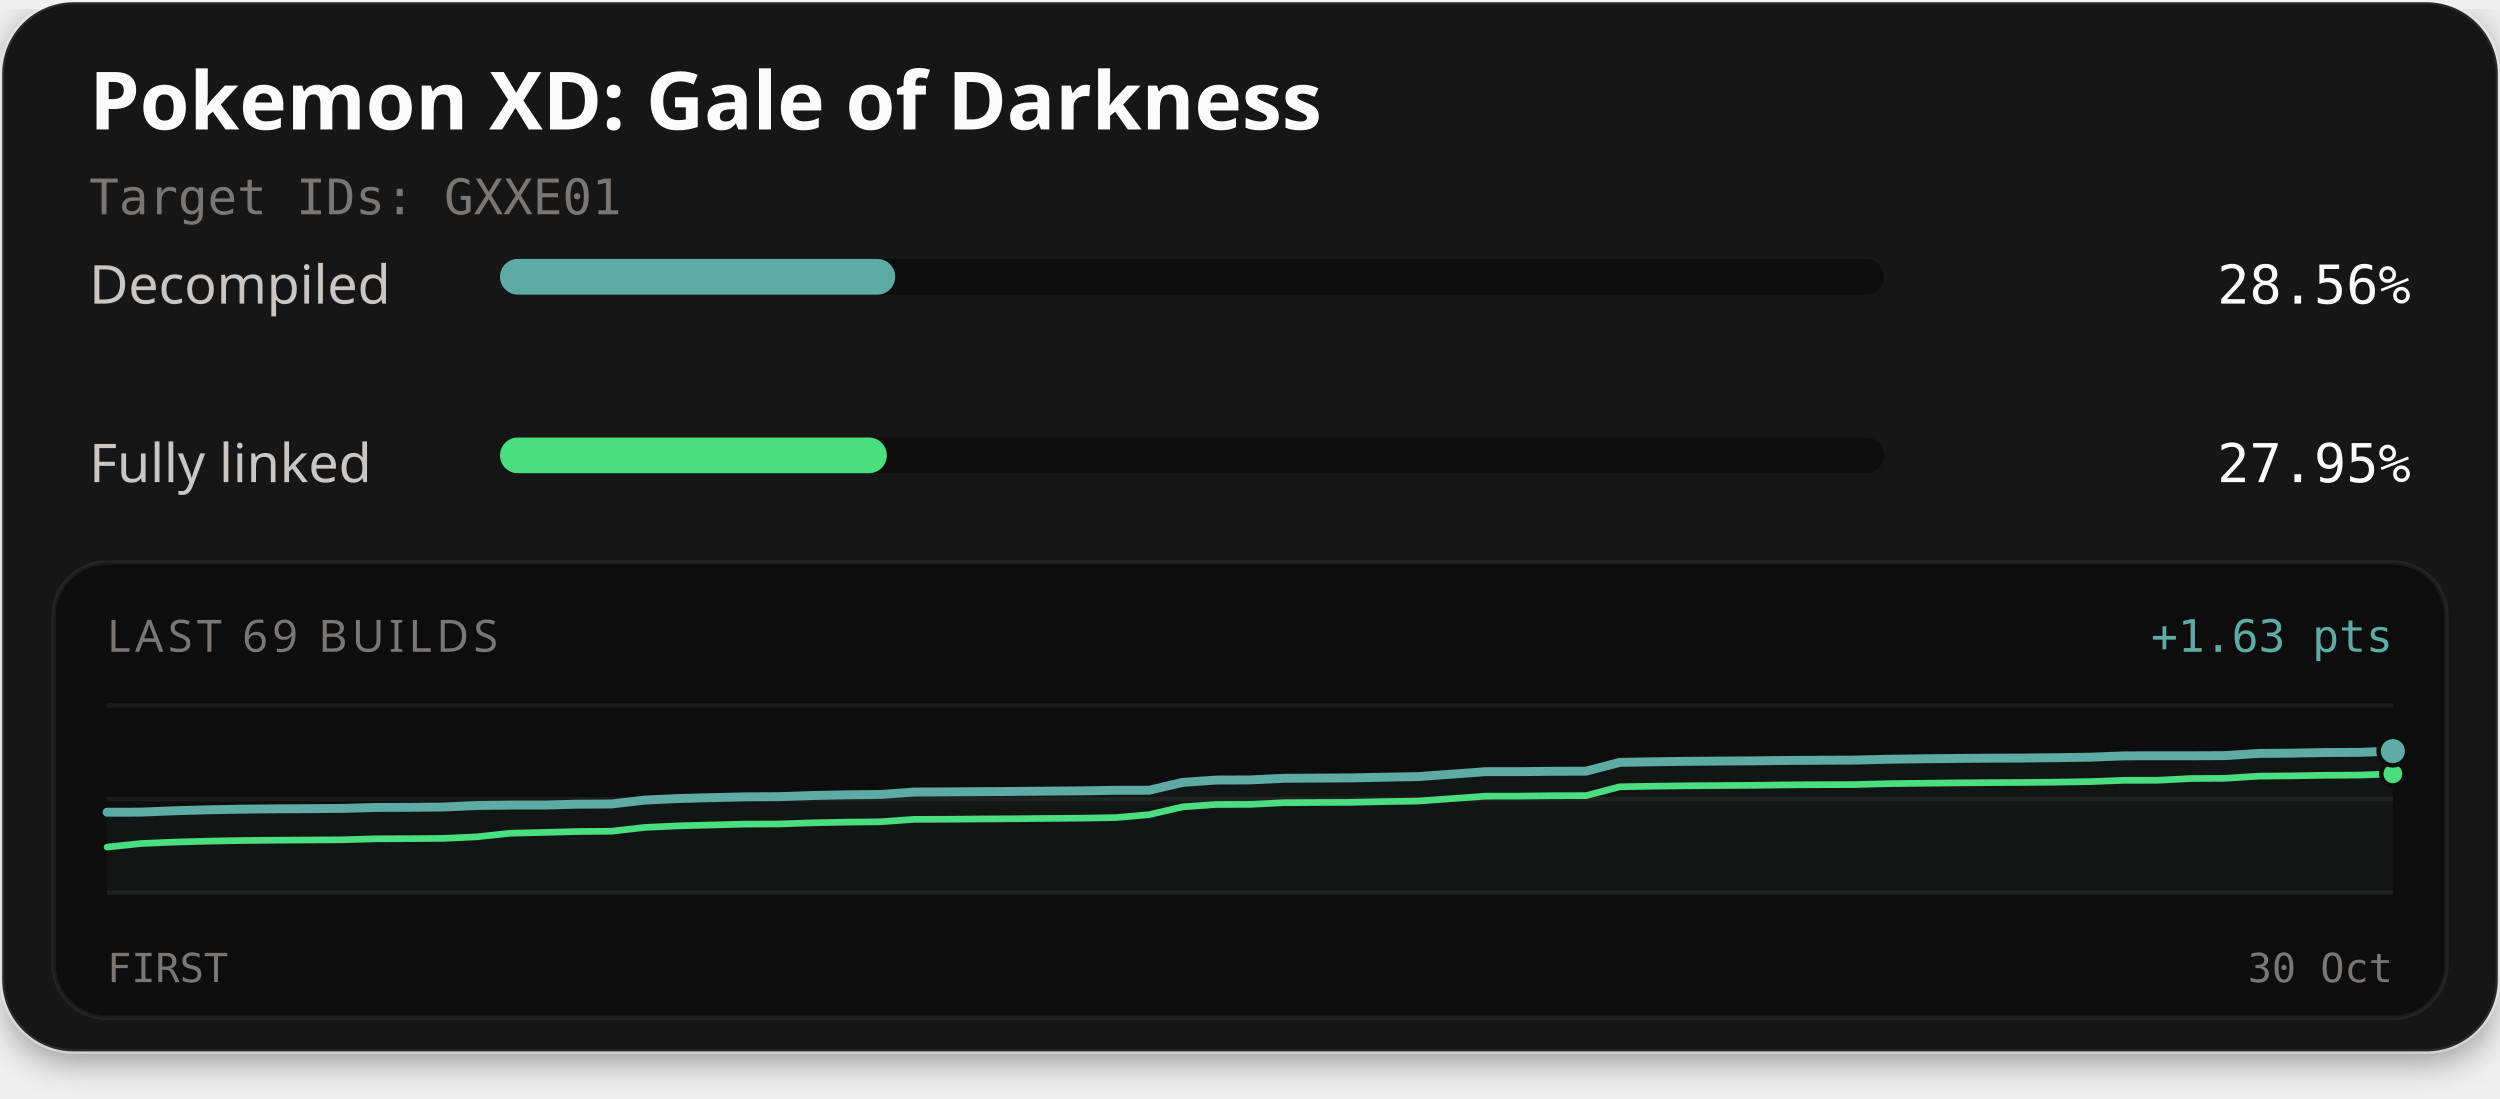
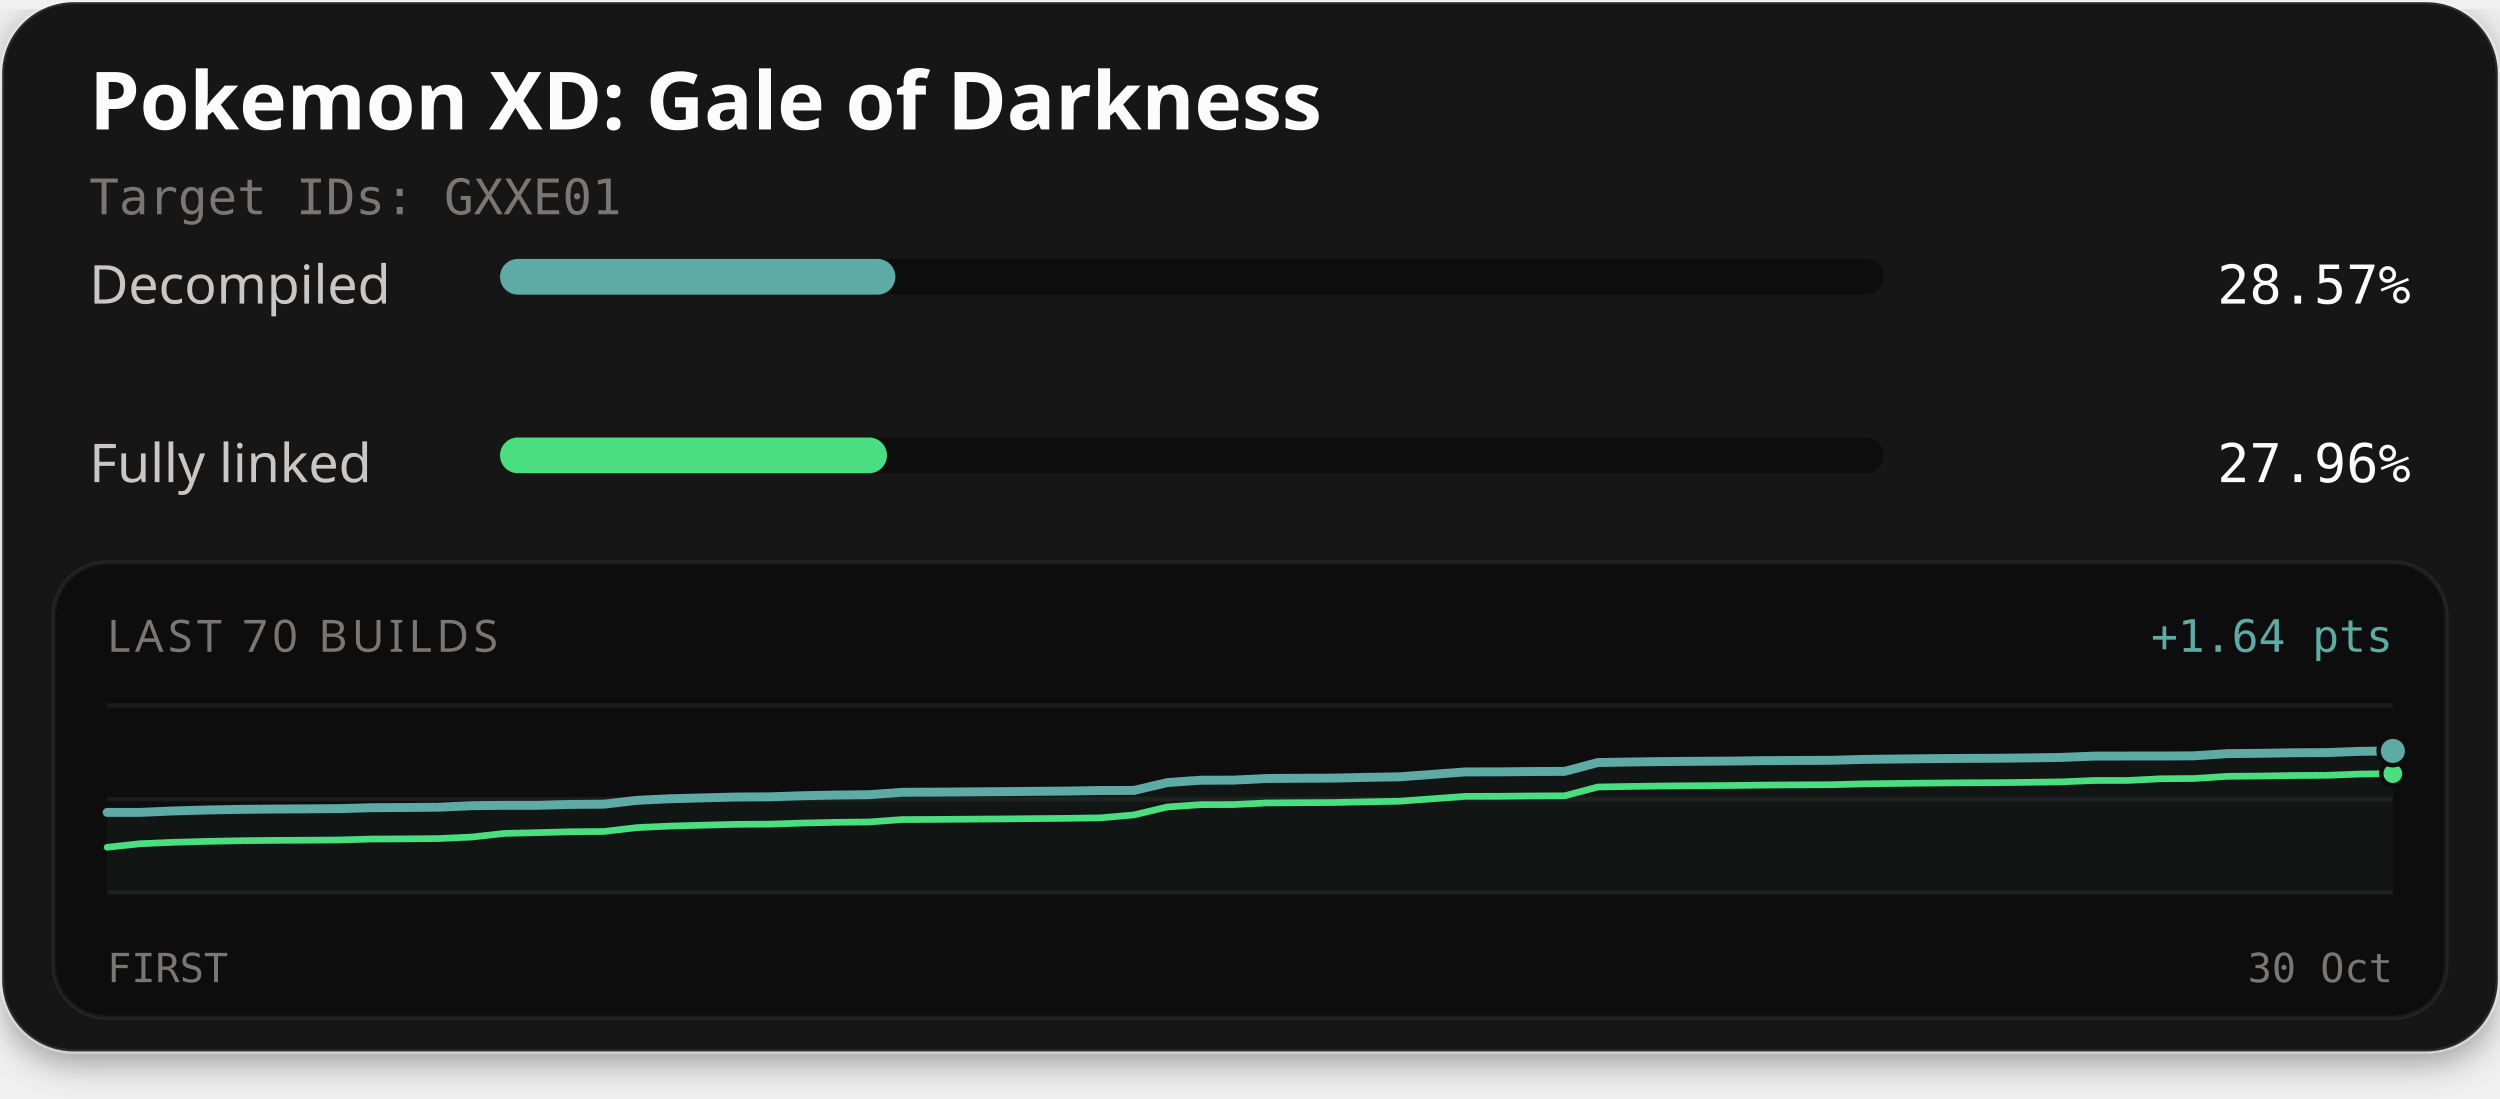
<svg xmlns="http://www.w3.org/2000/svg" width="560" height="246" viewBox="0 0 560 246" role="img" aria-labelledby="title description">
  <defs>
    <filter id="card-shadow" x="-10%" y="-10%" width="120%" height="130%">
      <feDropShadow dx="0" dy="2" stdDeviation="4" flood-color="#000000" flood-opacity="0.4" />
    </filter>
  </defs>
  <rect x="0.5" y="0.5" width="559" height="235" rx="16" fill="#141414" stroke="#ffffff" stroke-opacity="0.1" stroke-width="1" filter="url(#card-shadow)" />
  <text x="20" y="29" fill="#fcfcfc" font-family="'Red Hat Text', system-ui, sans-serif" font-size="18" font-weight="700">Pokemon XD: Gale of Darkness</text>
  <text x="20" y="48" fill="#7a7674" font-family="'Martian Mono', monospace" font-size="11">Target IDs: GXXE01</text>
  <text x="20" y="68" fill="#c9c6c4" font-family="'Red Hat Text', system-ui, sans-serif" font-size="12">Decompiled</text>
  <rect x="112" y="58" width="310" height="8" rx="4" fill="#0d0d0d" />
-   <rect x="112" y="58" width="88.53" height="8" rx="4" fill="#5eaaa4" />
-   <text x="540" y="68" text-anchor="end" fill="#fcfcfc" font-family="'Martian Mono', monospace" font-size="12">28.56%</text>
+   <rect x="112" y="58" width="88.57" height="8" rx="4" fill="#5eaaa4" />
+   <text x="540" y="68" text-anchor="end" fill="#fcfcfc" font-family="'Martian Mono', monospace" font-size="12">28.57%</text>
  <text x="20" y="108" fill="#c9c6c4" font-family="'Red Hat Text', system-ui, sans-serif" font-size="12">Fully linked</text>
  <rect x="112" y="98" width="310" height="8" rx="4" fill="#0d0d0d" />
-   <rect x="112" y="98" width="86.65" height="8" rx="4" fill="#4ade80" />
-   <text x="540" y="108" text-anchor="end" fill="#fcfcfc" font-family="'Martian Mono', monospace" font-size="12">27.95%</text>
+   <rect x="112" y="98" width="86.69" height="8" rx="4" fill="#4ade80" />
+   <text x="540" y="108" text-anchor="end" fill="#fcfcfc" font-family="'Martian Mono', monospace" font-size="12">27.96%</text>
  <rect x="12" y="126" width="536" height="102" rx="12" fill="#0d0d0d" stroke="#ffffff" stroke-opacity="0.06" stroke-width="1" />
-   <text x="24" y="146" fill="#7a7674" font-family="'Red Hat Text', system-ui, sans-serif" font-size="10" letter-spacing="1">LAST 69 BUILDS</text>
-   <text x="536" y="146" text-anchor="end" fill="#5eaaa4" font-family="'Martian Mono', monospace" font-size="10">+1.63 pts</text>
+   <text x="24" y="146" fill="#7a7674" font-family="'Red Hat Text', system-ui, sans-serif" font-size="10" letter-spacing="1">LAST 70 BUILDS</text>
+   <text x="536" y="146" text-anchor="end" fill="#5eaaa4" font-family="'Martian Mono', monospace" font-size="10">+1.64 pts</text>
  <line x1="24" y1="158" x2="536" y2="158" stroke="#ffffff" stroke-opacity="0.06" stroke-width="1" />
  <line x1="24" y1="179.0" x2="536" y2="179.0" stroke="#ffffff" stroke-opacity="0.06" stroke-width="1" />
  <line x1="24" y1="200" x2="536" y2="200" stroke="#ffffff" stroke-opacity="0.06" stroke-width="1" />
-   <path d="M24.00,181.94 L31.53,181.92 L39.06,181.61 L46.59,181.40 L54.12,181.25 L61.65,181.18 L69.18,181.14 L76.71,181.08 L84.24,180.87 L91.76,180.84 L99.29,180.77 L106.82,180.43 L114.35,180.34 L121.88,180.34 L129.41,180.14 L136.94,180.09 L144.47,179.22 L152.00,178.87 L159.53,178.67 L167.06,178.49 L174.59,178.45 L182.12,178.19 L189.65,178.04 L197.18,177.96 L204.71,177.42 L212.24,177.39 L219.76,177.33 L227.29,177.28 L234.82,177.21 L242.35,177.15 L249.88,177.03 L257.41,177.01 L264.94,175.25 L272.47,174.73 L280.00,174.70 L287.53,174.34 L295.06,174.29 L302.59,174.25 L310.12,174.09 L317.65,173.96 L325.18,173.41 L332.71,172.86 L340.24,172.85 L347.76,172.77 L355.29,172.74 L362.82,170.77 L370.35,170.64 L377.88,170.54 L385.41,170.48 L392.94,170.43 L400.47,170.34 L408.00,170.29 L415.53,170.26 L423.06,170.07 L430.59,169.97 L438.12,169.89 L445.65,169.83 L453.18,169.80 L460.71,169.72 L468.24,169.61 L475.76,169.31 L483.29,169.30 L490.82,169.30 L498.35,169.26 L505.88,168.77 L513.41,168.70 L520.94,168.57 L528.47,168.53 L536.00,168.25 L536.00,200.00 L24.00,200.00 Z" fill="#5eaaa4" fill-opacity="0.06" />
-   <path d="M24.00,189.75 L31.53,188.95 L39.06,188.63 L46.59,188.42 L54.12,188.28 L61.65,188.21 L69.18,188.16 L76.71,188.11 L84.24,187.89 L91.76,187.86 L99.29,187.80 L106.82,187.45 L114.35,186.64 L121.88,186.46 L129.41,186.26 L136.94,186.20 L144.47,185.34 L152.00,184.99 L159.53,184.79 L167.06,184.60 L174.59,184.57 L182.12,184.31 L189.65,184.16 L197.18,184.08 L204.71,183.54 L212.24,183.51 L219.76,183.45 L227.29,183.40 L234.82,183.33 L242.35,183.27 L249.88,183.14 L257.41,182.48 L264.94,180.73 L272.47,180.20 L280.00,180.18 L287.53,179.81 L295.06,179.76 L302.59,179.73 L310.12,179.56 L317.65,179.44 L325.18,178.89 L332.71,178.34 L340.24,178.33 L347.76,178.24 L355.29,178.22 L362.82,176.24 L370.35,176.11 L377.88,176.02 L385.41,175.96 L392.94,175.91 L400.47,175.81 L408.00,175.77 L415.53,175.74 L423.06,175.54 L430.59,175.45 L438.12,175.37 L445.65,175.31 L453.18,175.27 L460.71,175.20 L468.24,175.08 L475.76,174.79 L483.29,174.78 L490.82,174.39 L498.35,174.35 L505.88,173.86 L513.41,173.79 L520.94,173.66 L528.47,173.62 L536.00,173.34" fill="none" stroke="#4ade80" stroke-width="1.5" stroke-linejoin="round" stroke-linecap="round" />
-   <path d="M24.00,181.94 L31.53,181.92 L39.06,181.61 L46.59,181.40 L54.12,181.25 L61.65,181.18 L69.18,181.14 L76.71,181.08 L84.24,180.87 L91.76,180.84 L99.29,180.77 L106.82,180.43 L114.35,180.34 L121.88,180.34 L129.41,180.14 L136.94,180.09 L144.47,179.22 L152.00,178.87 L159.53,178.67 L167.06,178.49 L174.59,178.45 L182.12,178.19 L189.65,178.04 L197.18,177.96 L204.71,177.42 L212.24,177.39 L219.76,177.33 L227.29,177.28 L234.82,177.21 L242.35,177.15 L249.88,177.03 L257.41,177.01 L264.94,175.25 L272.47,174.73 L280.00,174.70 L287.53,174.34 L295.06,174.29 L302.59,174.25 L310.12,174.09 L317.65,173.96 L325.18,173.41 L332.71,172.86 L340.24,172.85 L347.76,172.77 L355.29,172.74 L362.82,170.77 L370.35,170.64 L377.88,170.54 L385.41,170.48 L392.94,170.43 L400.47,170.34 L408.00,170.29 L415.53,170.26 L423.06,170.07 L430.59,169.97 L438.12,169.89 L445.65,169.83 L453.18,169.80 L460.71,169.72 L468.24,169.61 L475.76,169.31 L483.29,169.30 L490.82,169.30 L498.35,169.26 L505.88,168.77 L513.41,168.70 L520.94,168.57 L528.47,168.53 L536.00,168.25" fill="none" stroke="#5eaaa4" stroke-width="2" stroke-linejoin="round" stroke-linecap="round" />
-   <circle cx="536.00" cy="173.34" r="2.6" fill="#4ade80" stroke="#0d0d0d" stroke-width="1" />
-   <circle cx="536.00" cy="168.25" r="3.2" fill="#5eaaa4" stroke="#0d0d0d" stroke-width="1" />
+   <path d="M24.00,181.98 L31.42,181.97 L38.84,181.65 L46.26,181.44 L53.68,181.30 L61.10,181.23 L68.52,181.18 L75.94,181.13 L83.36,180.92 L90.78,180.88 L98.20,180.82 L105.62,180.48 L113.04,180.39 L120.46,180.39 L127.88,180.19 L135.30,180.13 L142.72,179.27 L150.14,178.92 L157.57,178.72 L164.99,178.53 L172.41,178.49 L179.83,178.24 L187.25,178.09 L194.67,178.01 L202.09,177.47 L209.51,177.44 L216.93,177.38 L224.35,177.33 L231.77,177.26 L239.19,177.20 L246.61,177.07 L254.03,177.05 L261.45,175.30 L268.87,174.77 L276.29,174.75 L283.71,174.38 L291.13,174.33 L298.55,174.30 L305.97,174.13 L313.39,174.01 L320.81,173.46 L328.23,172.91 L335.65,172.90 L343.07,172.82 L350.49,172.79 L357.91,170.81 L365.33,170.68 L372.75,170.59 L380.17,170.53 L387.59,170.48 L395.01,170.38 L402.43,170.34 L409.86,170.31 L417.28,170.11 L424.70,170.02 L432.12,169.94 L439.54,169.88 L446.96,169.85 L454.38,169.77 L461.80,169.66 L469.22,169.36 L476.64,169.35 L484.06,169.35 L491.48,169.30 L498.90,168.81 L506.32,168.74 L513.74,168.62 L521.16,168.58 L528.58,168.30 L536.00,168.21 L536.00,200.00 L24.00,200.00 Z" fill="#5eaaa4" fill-opacity="0.06" />
+   <path d="M24.00,189.79 L31.42,188.99 L38.84,188.68 L46.26,188.47 L53.68,188.32 L61.10,188.25 L68.52,188.21 L75.94,188.15 L83.36,187.94 L90.78,187.91 L98.20,187.84 L105.62,187.50 L113.04,186.68 L120.46,186.51 L127.88,186.31 L135.30,186.25 L142.72,185.38 L150.14,185.04 L157.57,184.84 L164.99,184.65 L172.41,184.61 L179.83,184.36 L187.25,184.20 L194.67,184.12 L202.09,183.58 L209.51,183.55 L216.93,183.49 L224.35,183.44 L231.77,183.37 L239.19,183.31 L246.61,183.19 L254.03,182.53 L261.45,180.77 L268.87,180.24 L276.29,180.22 L283.71,179.86 L291.13,179.81 L298.55,179.77 L305.97,179.61 L313.39,179.48 L320.81,178.93 L328.23,178.38 L335.65,178.37 L343.07,178.29 L350.49,178.26 L357.91,176.29 L365.33,176.16 L372.75,176.06 L380.17,176.00 L387.59,175.95 L395.01,175.86 L402.43,175.81 L409.86,175.78 L417.28,175.59 L424.70,175.49 L432.12,175.41 L439.54,175.35 L446.96,175.32 L454.38,175.24 L461.80,175.13 L469.22,174.83 L476.64,174.82 L484.06,174.44 L491.48,174.39 L498.90,173.90 L506.32,173.83 L513.74,173.71 L521.16,173.67 L528.58,173.39 L536.00,173.30" fill="none" stroke="#4ade80" stroke-width="1.5" stroke-linejoin="round" stroke-linecap="round" />
+   <path d="M24.00,181.98 L31.42,181.97 L38.84,181.65 L46.26,181.44 L53.68,181.30 L61.10,181.23 L68.52,181.18 L75.94,181.13 L83.36,180.92 L90.78,180.88 L98.20,180.82 L105.62,180.48 L113.04,180.39 L120.46,180.39 L127.88,180.19 L135.30,180.13 L142.72,179.27 L150.14,178.92 L157.57,178.72 L164.99,178.53 L172.41,178.49 L179.83,178.24 L187.25,178.09 L194.67,178.01 L202.09,177.47 L209.51,177.44 L216.93,177.38 L224.35,177.33 L231.77,177.26 L239.19,177.20 L246.61,177.07 L254.03,177.05 L261.45,175.30 L268.87,174.77 L276.29,174.75 L283.71,174.38 L291.13,174.33 L298.55,174.30 L305.97,174.13 L313.39,174.01 L320.81,173.46 L328.23,172.91 L335.65,172.90 L343.07,172.82 L350.49,172.79 L357.91,170.81 L365.33,170.68 L372.75,170.59 L380.17,170.53 L387.59,170.48 L395.01,170.38 L402.43,170.34 L409.86,170.31 L417.28,170.11 L424.70,170.02 L432.12,169.94 L439.54,169.88 L446.96,169.85 L454.38,169.77 L461.80,169.66 L469.22,169.36 L476.64,169.35 L484.06,169.35 L491.48,169.30 L498.90,168.81 L506.32,168.74 L513.74,168.62 L521.16,168.58 L528.58,168.30 L536.00,168.21" fill="none" stroke="#5eaaa4" stroke-width="2" stroke-linejoin="round" stroke-linecap="round" />
+   <circle cx="536.00" cy="173.30" r="2.6" fill="#4ade80" stroke="#0d0d0d" stroke-width="1" />
+   <circle cx="536.00" cy="168.21" r="3.2" fill="#5eaaa4" stroke="#0d0d0d" stroke-width="1" />
  <text x="24" y="220" fill="#7a7674" font-family="'Martian Mono', monospace" font-size="9">FIRST</text>
  <text x="536" y="220" text-anchor="end" fill="#7a7674" font-family="'Martian Mono', monospace" font-size="9">30 Oct</text>
</svg>
